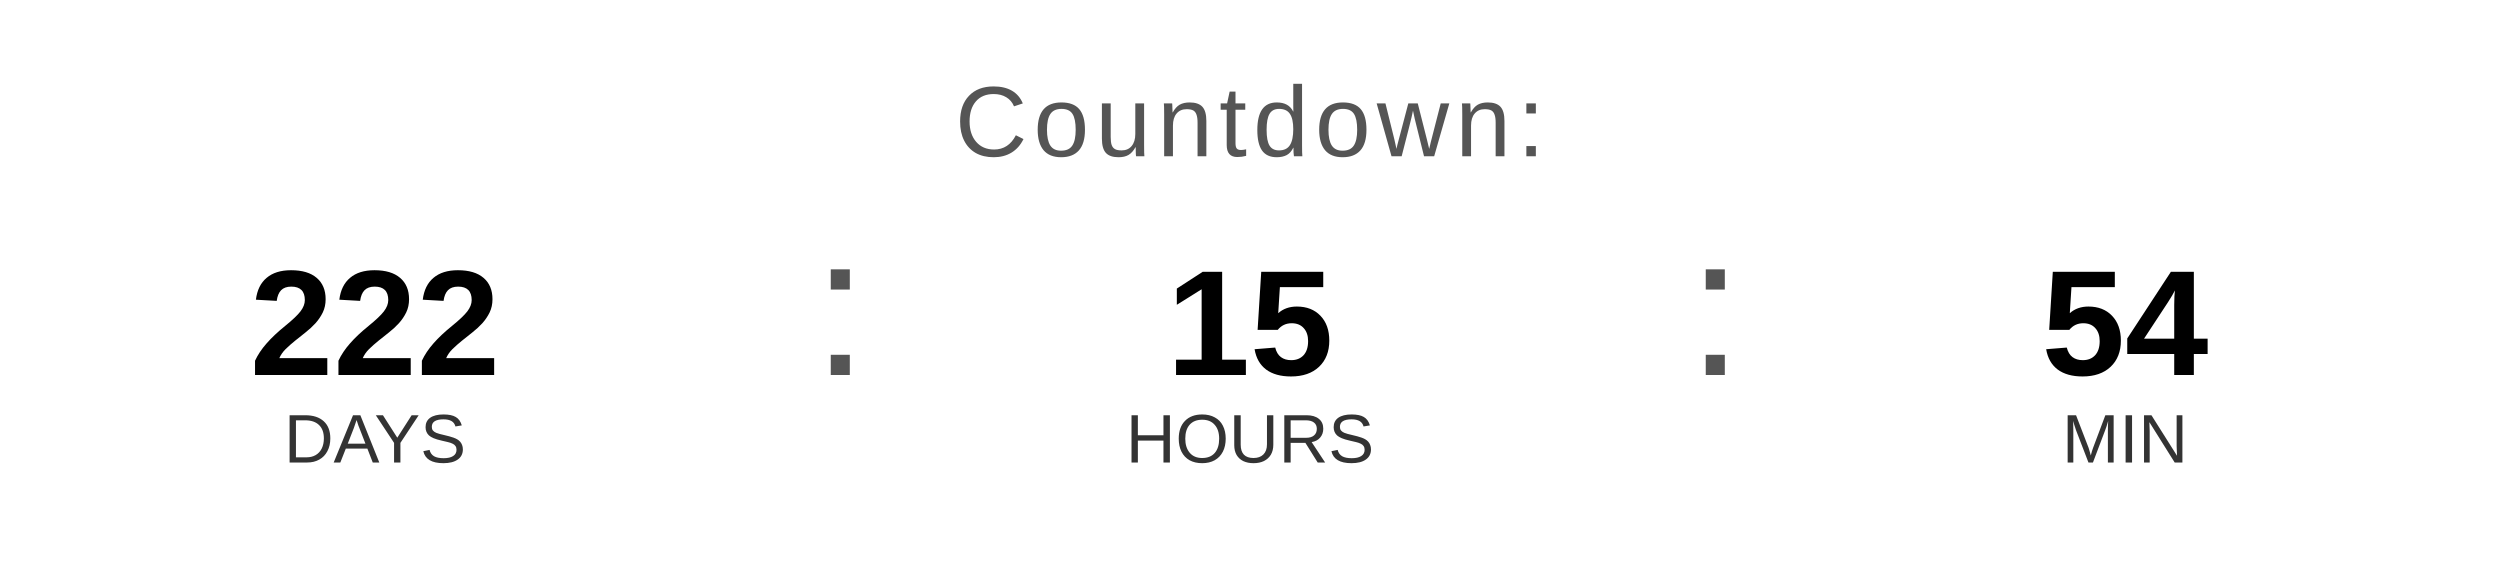
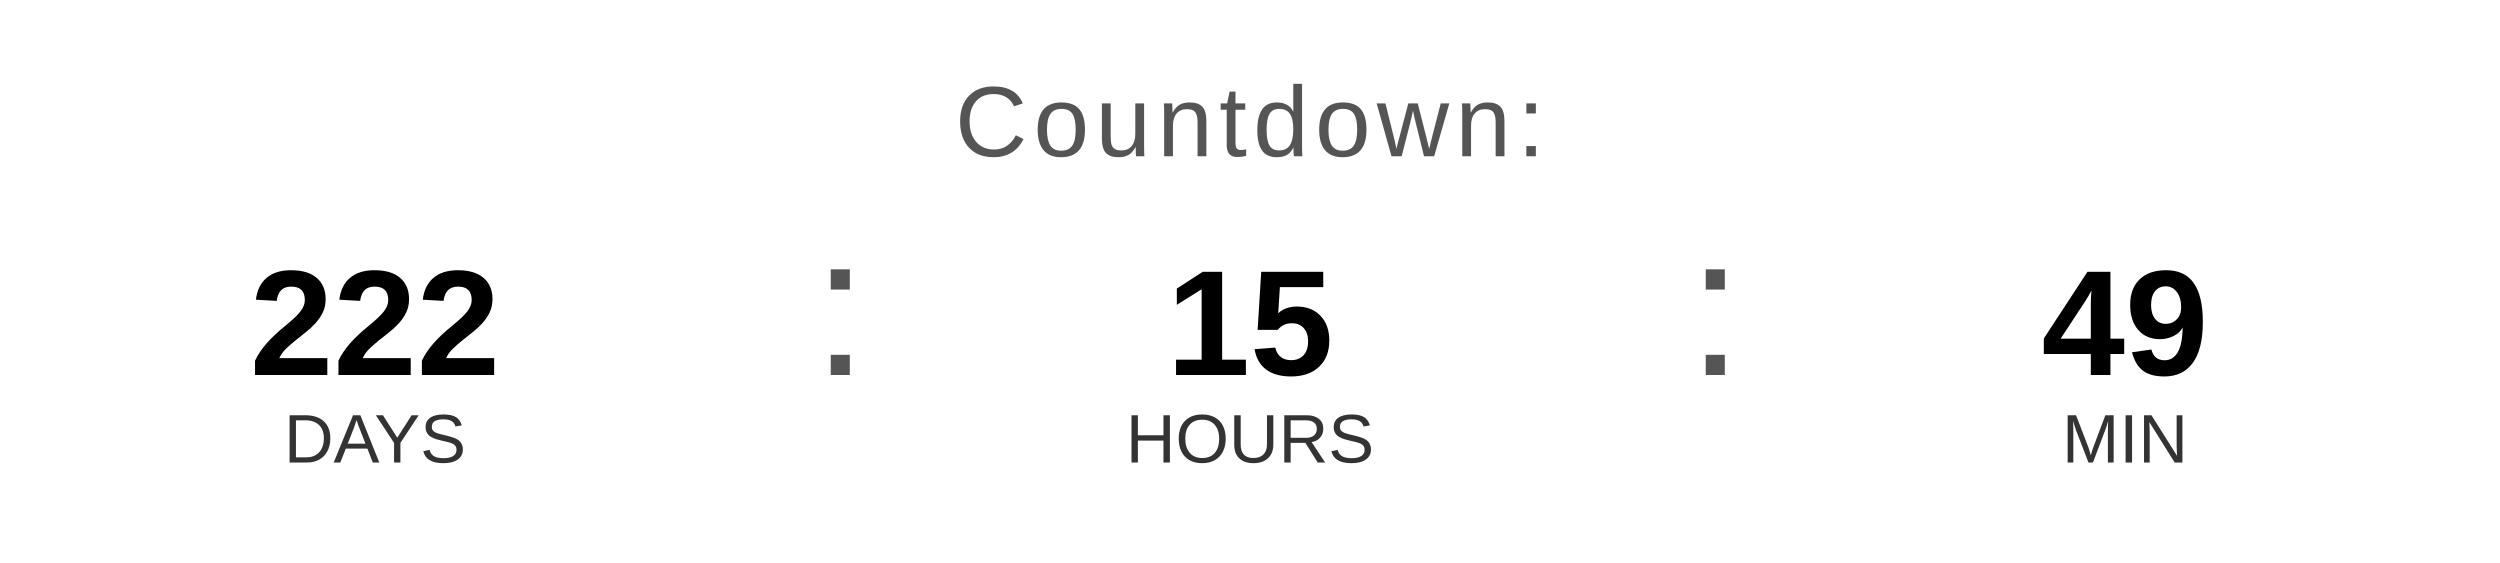
<svg xmlns="http://www.w3.org/2000/svg" width="400" height="90" viewBox="0 0 400 90">
  <text x="200" y="25" font-family="Arial, Helvetica, sans-serif" font-size="16" fill="#555555" text-anchor="middle" letter-spacing="1">
    Countdown:
  </text>
  <text x="60" y="60" font-family="Arial, Helvetica, sans-serif" font-size="24" font-weight="bold" fill="#000000" text-anchor="middle">222</text>
  <text x="60" y="74" font-family="Arial, Helvetica, sans-serif" font-size="11" fill="#333333" text-anchor="middle">DAYS</text>
  <text x="130" y="60" font-family="Arial, sans-serif" font-size="32" fill="#555555">:</text>
  <text x="200" y="60" font-family="Arial, Helvetica, sans-serif" font-size="24" font-weight="bold" fill="#000000" text-anchor="middle">15</text>
  <text x="200" y="74" font-family="Arial, Helvetica, sans-serif" font-size="11" fill="#333333" text-anchor="middle">HOURS</text>
  <text x="270" y="60" font-family="Arial, sans-serif" font-size="32" fill="#555555">:</text>
-   <text x="340" y="60" font-family="Arial, Helvetica, sans-serif" font-size="24" font-weight="bold" fill="#000000" text-anchor="middle">54</text>
+   <text x="340" y="60" font-family="Arial, Helvetica, sans-serif" font-size="24" font-weight="bold" fill="#000000" text-anchor="middle">49</text>
  <text x="340" y="74" font-family="Arial, Helvetica, sans-serif" font-size="11" fill="#333333" text-anchor="middle">MIN</text>
</svg>
